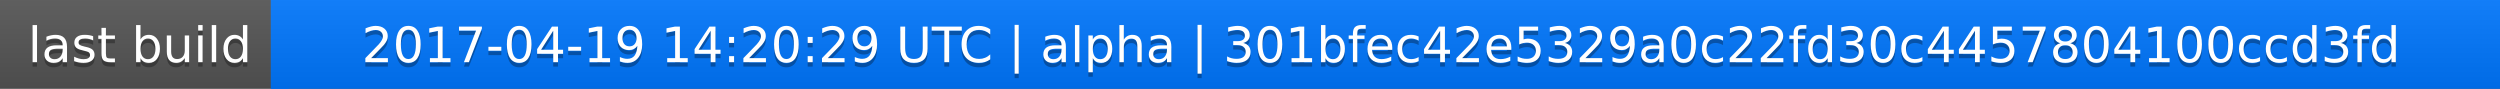
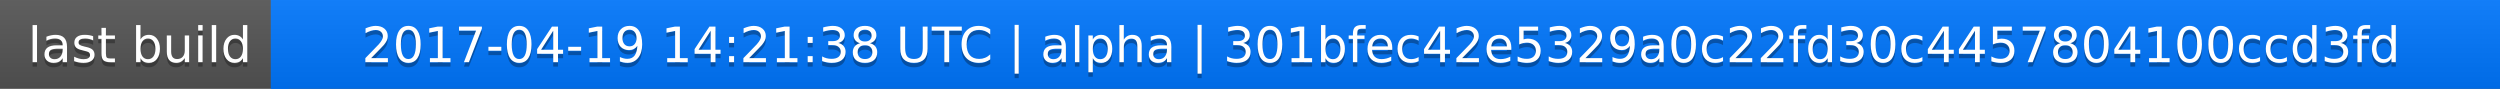
<svg xmlns="http://www.w3.org/2000/svg" width="563" height="20">
  <linearGradient id="a" x2="0" y2="100%">
    <stop offset="0" stop-color="#bbb" stop-opacity=".1" />
    <stop offset="1" stop-opacity=".1" />
  </linearGradient>
  <rect rx="0" width="563" height="20" fill="#555" />
  <rect rx="0" x="61" width="502" height="20" fill="#07f" />
  <path fill="#07f" d="M61 0h4v20h-4z" />
  <rect rx="0" width="563" height="20" fill="url(#a)" />
  <g fill="#fff" text-anchor="middle" font-family="DejaVu Sans,Verdana,Geneva,sans-serif" font-size="11">
    <text x="31.5" y="15" fill="#010101" fill-opacity=".3">last build</text>
    <text x="31.5" y="14">last build</text>
-     <text x="311" y="15" fill="#010101" fill-opacity=".3">2017-04-19 14:20:29 UTC | alpha | 301bfec42e5329a0c22fd30c4457804100ccd3fd</text>
-     <text x="311" y="14">2017-04-19 14:20:29 UTC | alpha | 301bfec42e5329a0c22fd30c4457804100ccd3fd</text>
+     <text x="311" y="15" fill="#010101" fill-opacity=".3">2017-04-19 14:21:38 UTC | alpha | 301bfec42e5329a0c22fd30c4457804100ccd3fd</text>
+     <text x="311" y="14">2017-04-19 14:21:38 UTC | alpha | 301bfec42e5329a0c22fd30c4457804100ccd3fd</text>
  </g>
</svg>
